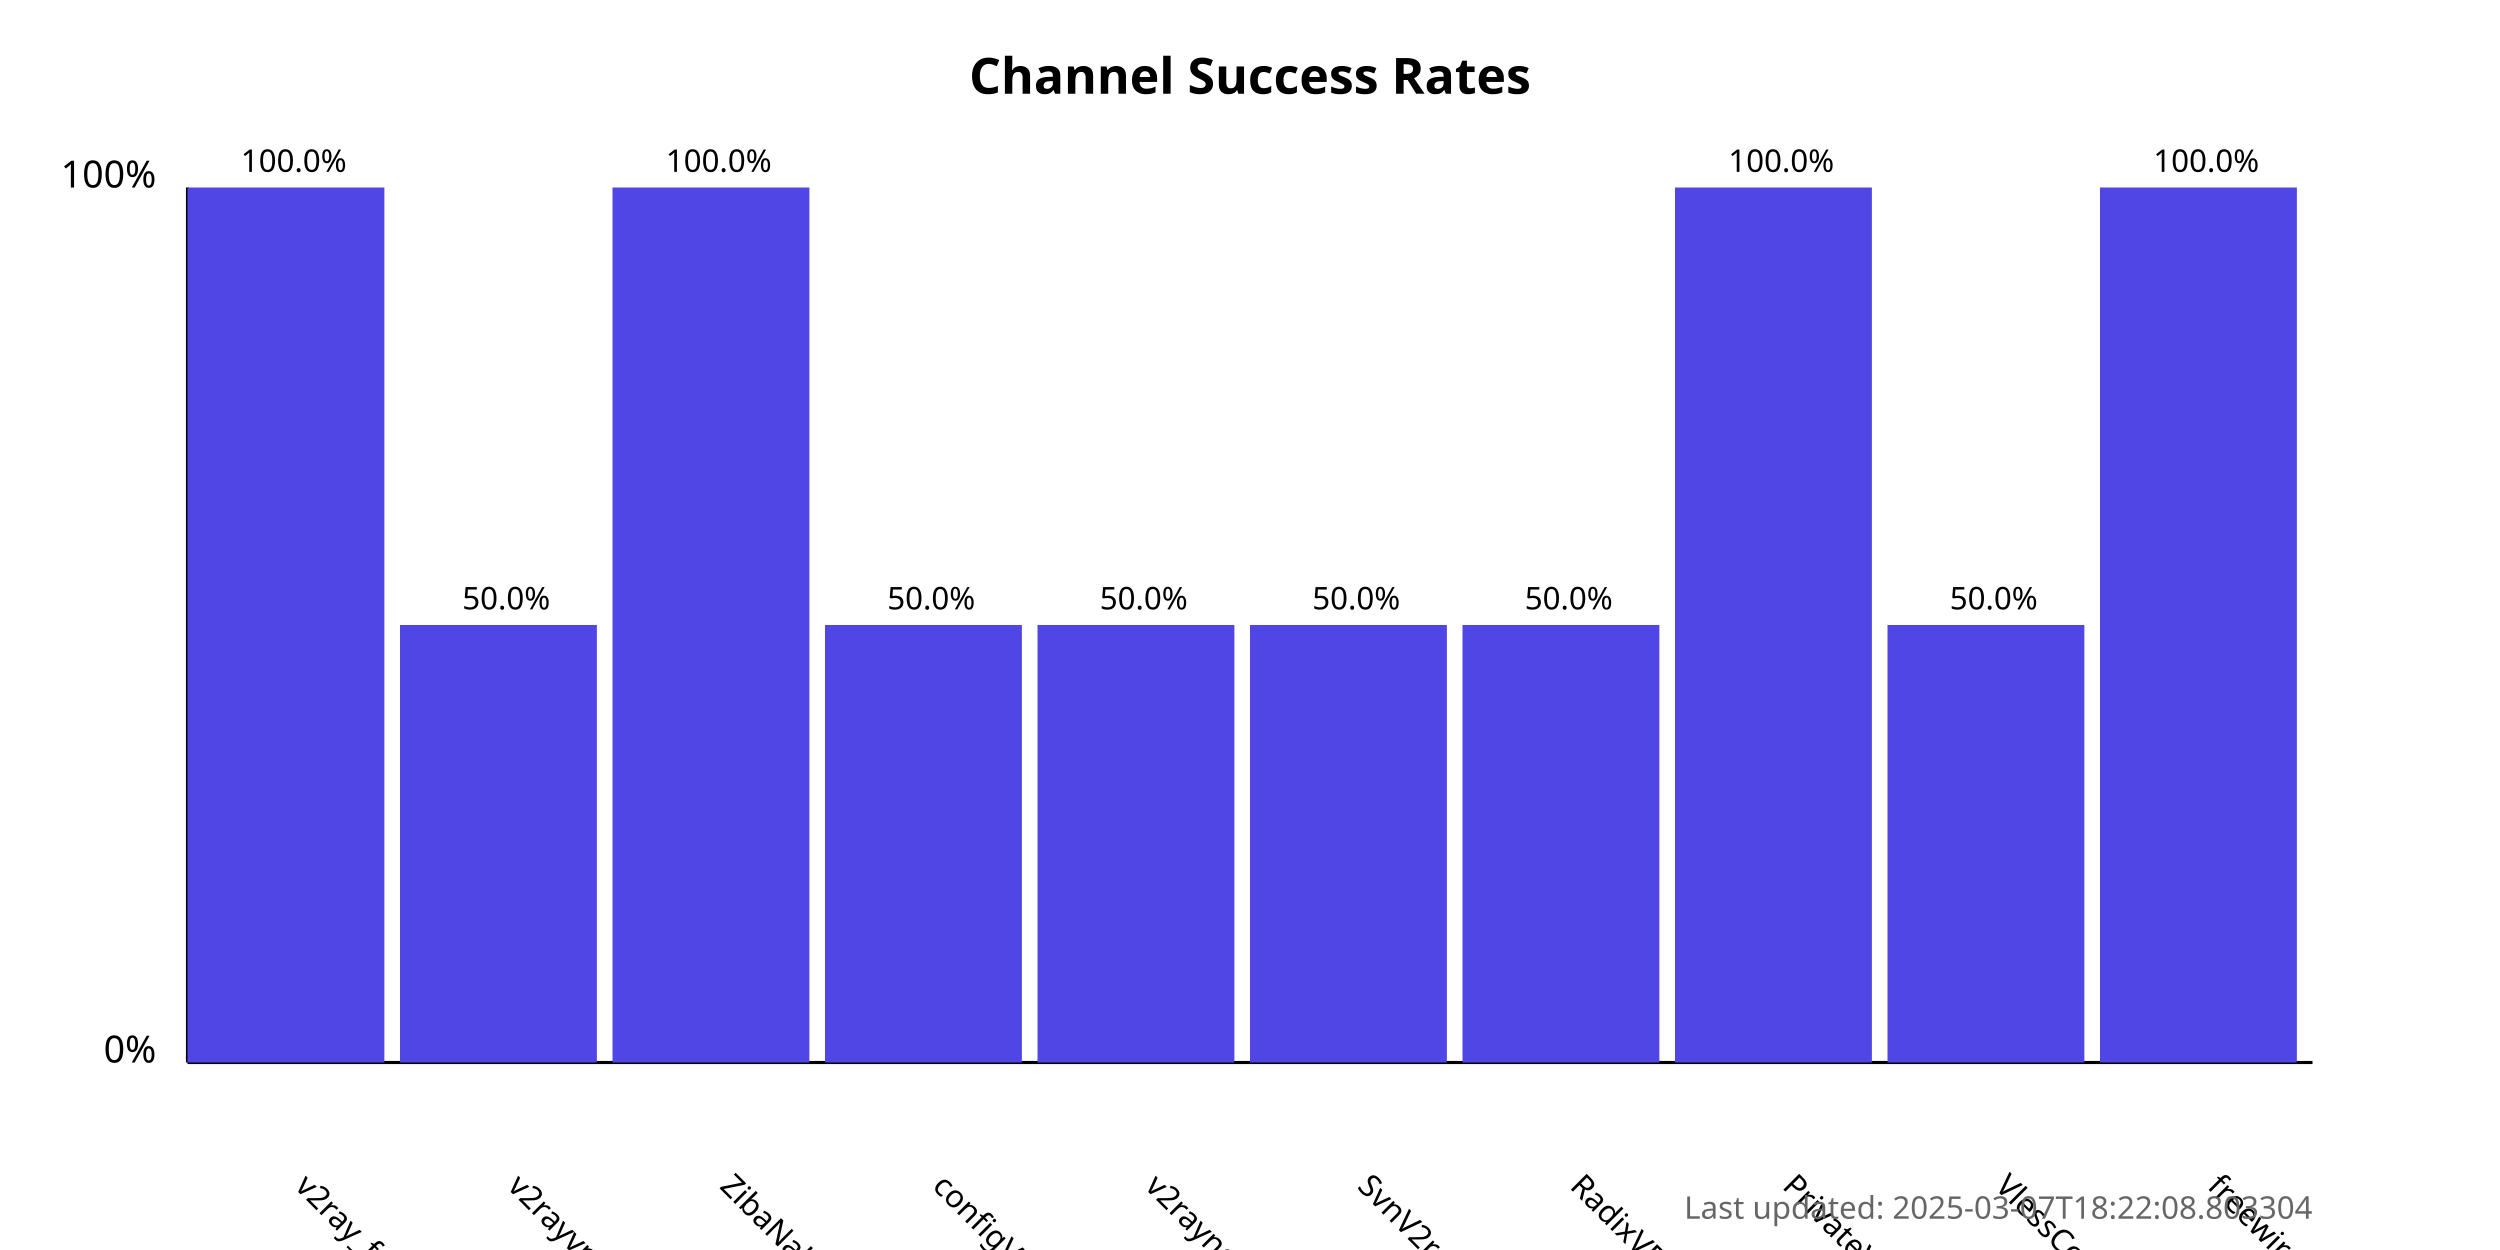
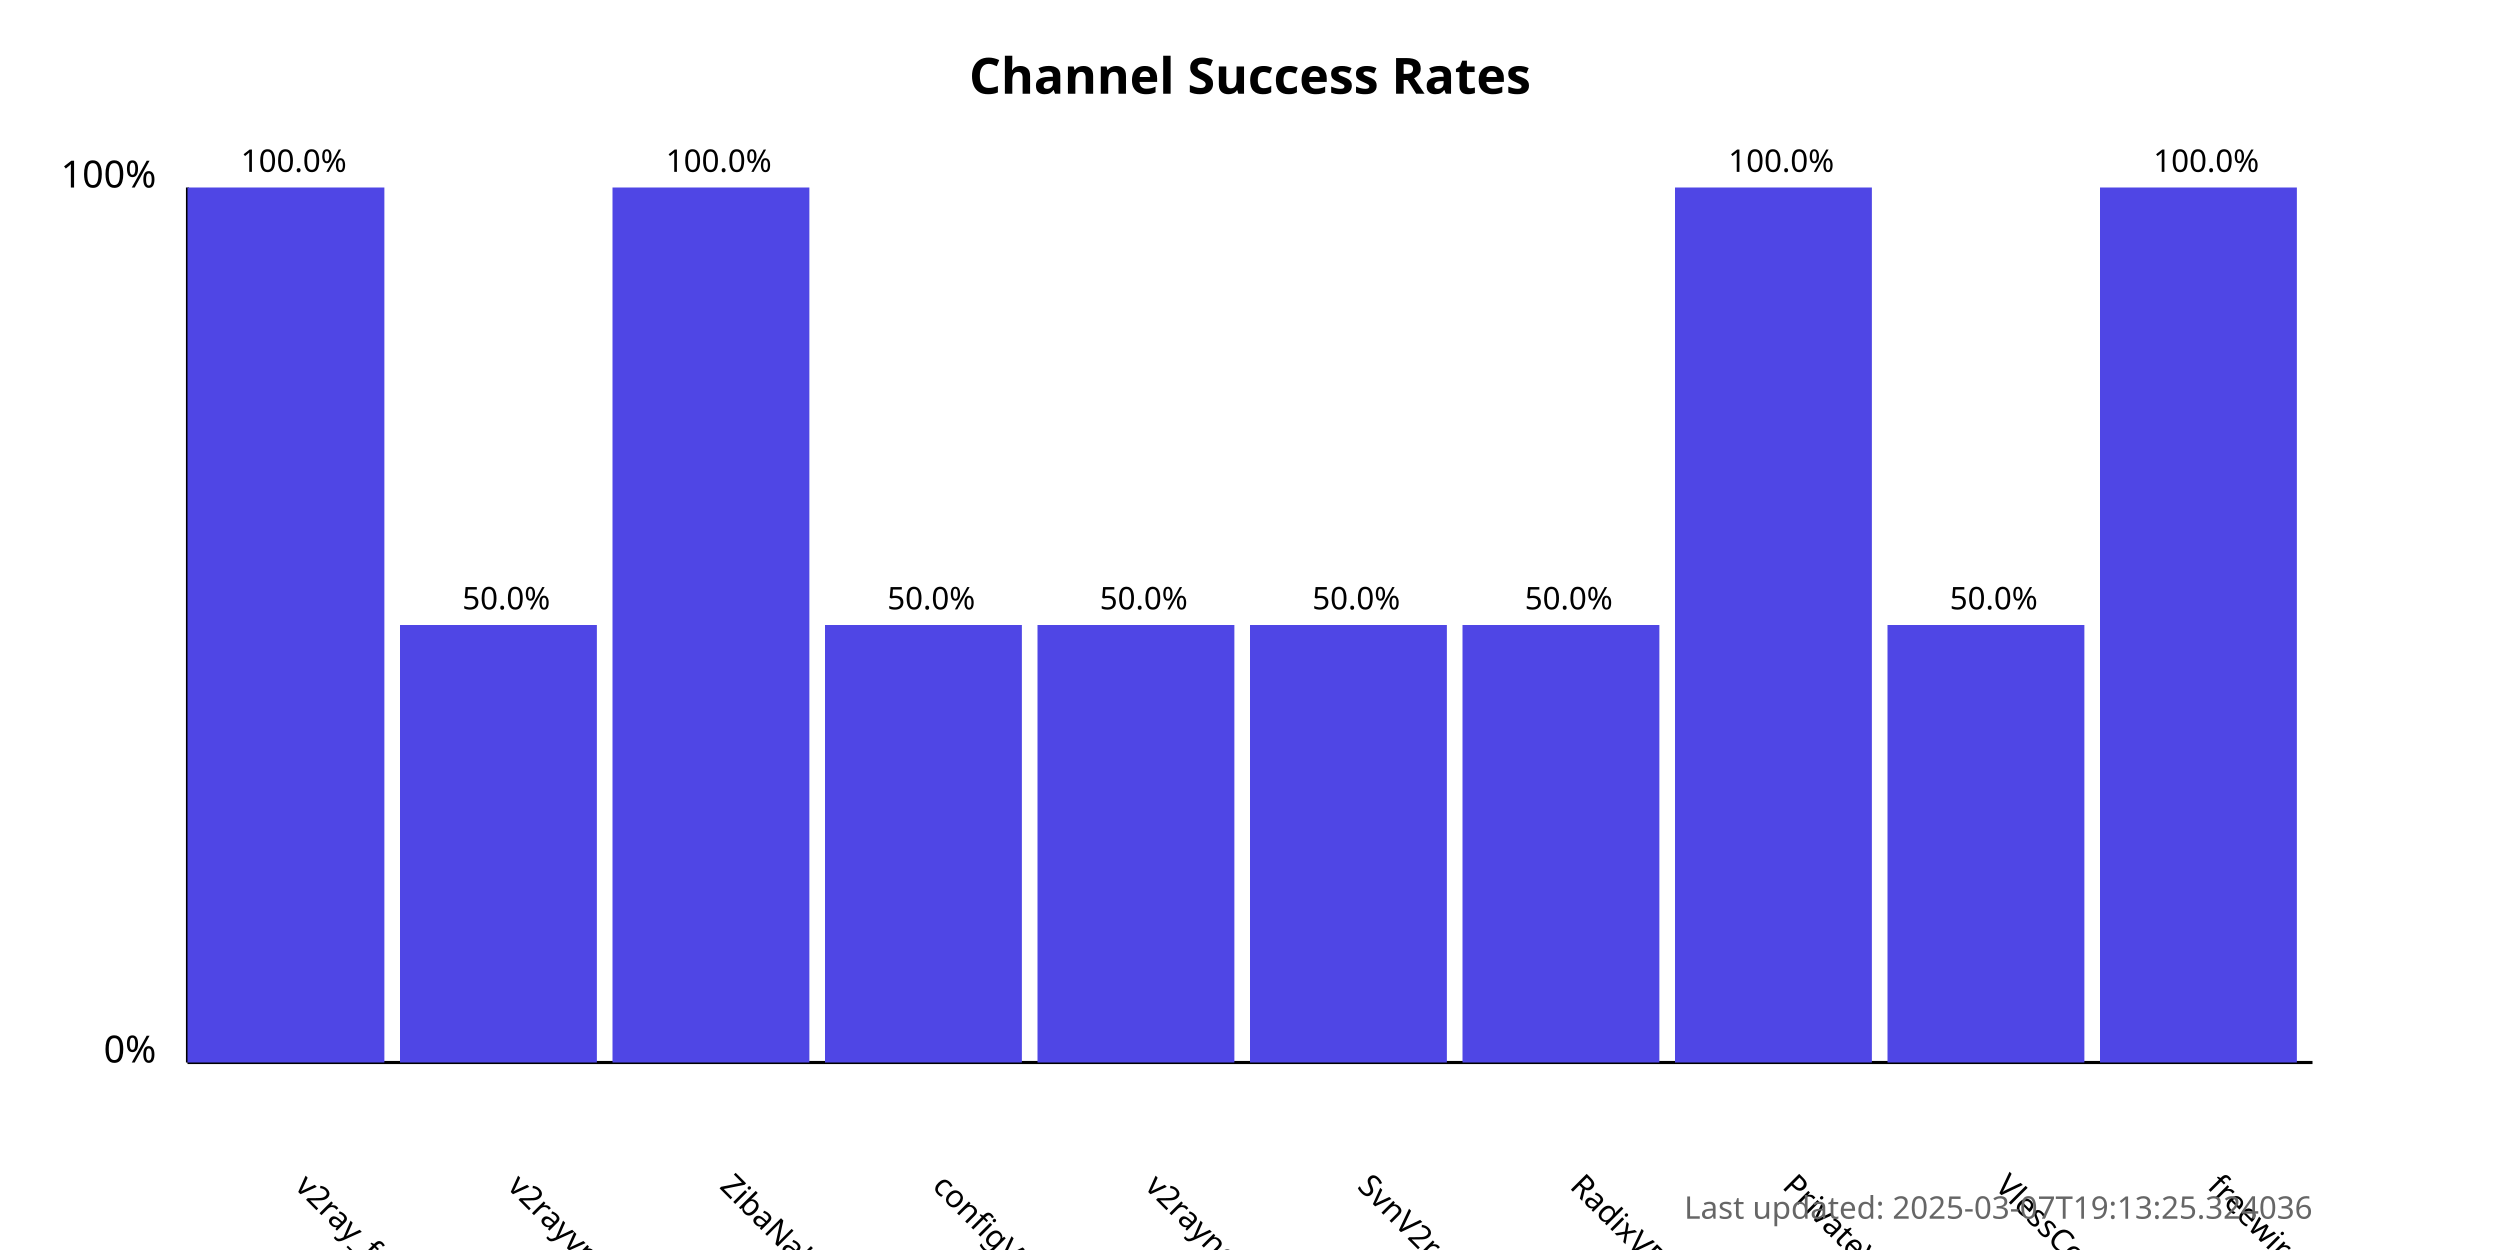
<svg xmlns="http://www.w3.org/2000/svg" width="800" height="400">
  <style>
            .chart-title { font: bold 16px sans-serif; }
            .axis-label { font: 12px sans-serif; }
            .tick-label { font: 10px sans-serif; }
            .bar { fill: #4f46e5; }
            .bar:hover { fill: #6366f1; }
            .timestamp { font: 10px sans-serif; fill: #666; }
        </style>
  <text x="400.0" y="30" text-anchor="middle" class="chart-title">
            Channel Success Rates
        </text>
  <line x1="60" y1="340" x2="60" y2="60" stroke="black" stroke-width="1" />
  <line x1="60" y1="340" x2="740" y2="340" stroke="black" stroke-width="1" />
  <text x="50" y="340" text-anchor="end" class="axis-label">0%</text>
  <text x="50" y="60" text-anchor="end" class="axis-label">100%</text>
  <g>
    <rect x="60" y="60.0" width="63.0" height="280.0" class="bar" />
    <text x="94.0" y="380" transform="rotate(45, 94.0, 380)" text-anchor="start" class="tick-label">
                v2ray_free_conf
            </text>
    <text x="94.0" y="55.0" text-anchor="middle" class="tick-label">
                100.0%
            </text>
  </g>
  <g>
    <rect x="128.0" y="200.0" width="63.0" height="140.0" class="bar" />
    <text x="162.0" y="380" transform="rotate(45, 162.0, 380)" text-anchor="start" class="tick-label">
                v2rayvpno
            </text>
    <text x="162.0" y="195.0" text-anchor="middle" class="tick-label">
                50.0%
            </text>
  </g>
  <g>
    <rect x="196.0" y="60.0" width="63.0" height="280.0" class="bar" />
    <text x="230.0" y="380" transform="rotate(45, 230.0, 380)" text-anchor="start" class="tick-label">
                ZibaNabz
            </text>
    <text x="230.0" y="55.0" text-anchor="middle" class="tick-label">
                100.0%
            </text>
  </g>
  <g>
    <rect x="264.0" y="200.0" width="63.0" height="140.0" class="bar" />
    <text x="298.0" y="380" transform="rotate(45, 298.0, 380)" text-anchor="start" class="tick-label">
                configV2rayForFree
            </text>
    <text x="298.0" y="195.0" text-anchor="middle" class="tick-label">
                50.0%
            </text>
  </g>
  <g>
    <rect x="332.0" y="200.0" width="63.0" height="140.0" class="bar" />
    <text x="366.0" y="380" transform="rotate(45, 366.0, 380)" text-anchor="start" class="tick-label">
                v2rayngvpn
            </text>
    <text x="366.0" y="195.0" text-anchor="middle" class="tick-label">
                50.0%
            </text>
  </g>
  <g>
    <rect x="400.0" y="200.0" width="63.0" height="140.0" class="bar" />
    <text x="434.0" y="380" transform="rotate(45, 434.0, 380)" text-anchor="start" class="tick-label">
                SvnV2ray
            </text>
    <text x="434.0" y="195.0" text-anchor="middle" class="tick-label">
                50.0%
            </text>
  </g>
  <g>
    <rect x="468.0" y="200.0" width="63.0" height="140.0" class="bar" />
    <text x="502.0" y="380" transform="rotate(45, 502.0, 380)" text-anchor="start" class="tick-label">
                RadixVPN
            </text>
    <text x="502.0" y="195.0" text-anchor="middle" class="tick-label">
                50.0%
            </text>
  </g>
  <g>
    <rect x="536.0" y="60.0" width="63.0" height="280.0" class="bar" />
    <text x="570.0" y="380" transform="rotate(45, 570.0, 380)" text-anchor="start" class="tick-label">
                PrivateVPNs
            </text>
    <text x="570.0" y="55.0" text-anchor="middle" class="tick-label">
                100.0%
            </text>
  </g>
  <g>
    <rect x="604.0" y="200.0" width="63.0" height="140.0" class="bar" />
    <text x="638.0" y="380" transform="rotate(45, 638.0, 380)" text-anchor="start" class="tick-label">
                VlessConfig
            </text>
    <text x="638.0" y="195.0" text-anchor="middle" class="tick-label">
                50.0%
            </text>
  </g>
  <g>
    <rect x="672.0" y="60.0" width="63.0" height="280.0" class="bar" />
    <text x="706.0" y="380" transform="rotate(45, 706.0, 380)" text-anchor="start" class="tick-label">
                freewireguard
            </text>
    <text x="706.0" y="55.0" text-anchor="middle" class="tick-label">
                100.0%
            </text>
  </g>
  <text x="740" y="390" text-anchor="end" class="timestamp">
-             Last updated: 2025-03-07T18:22:08.803304
+             Last updated: 2025-03-07T19:13:25.324036
        </text>
</svg>
